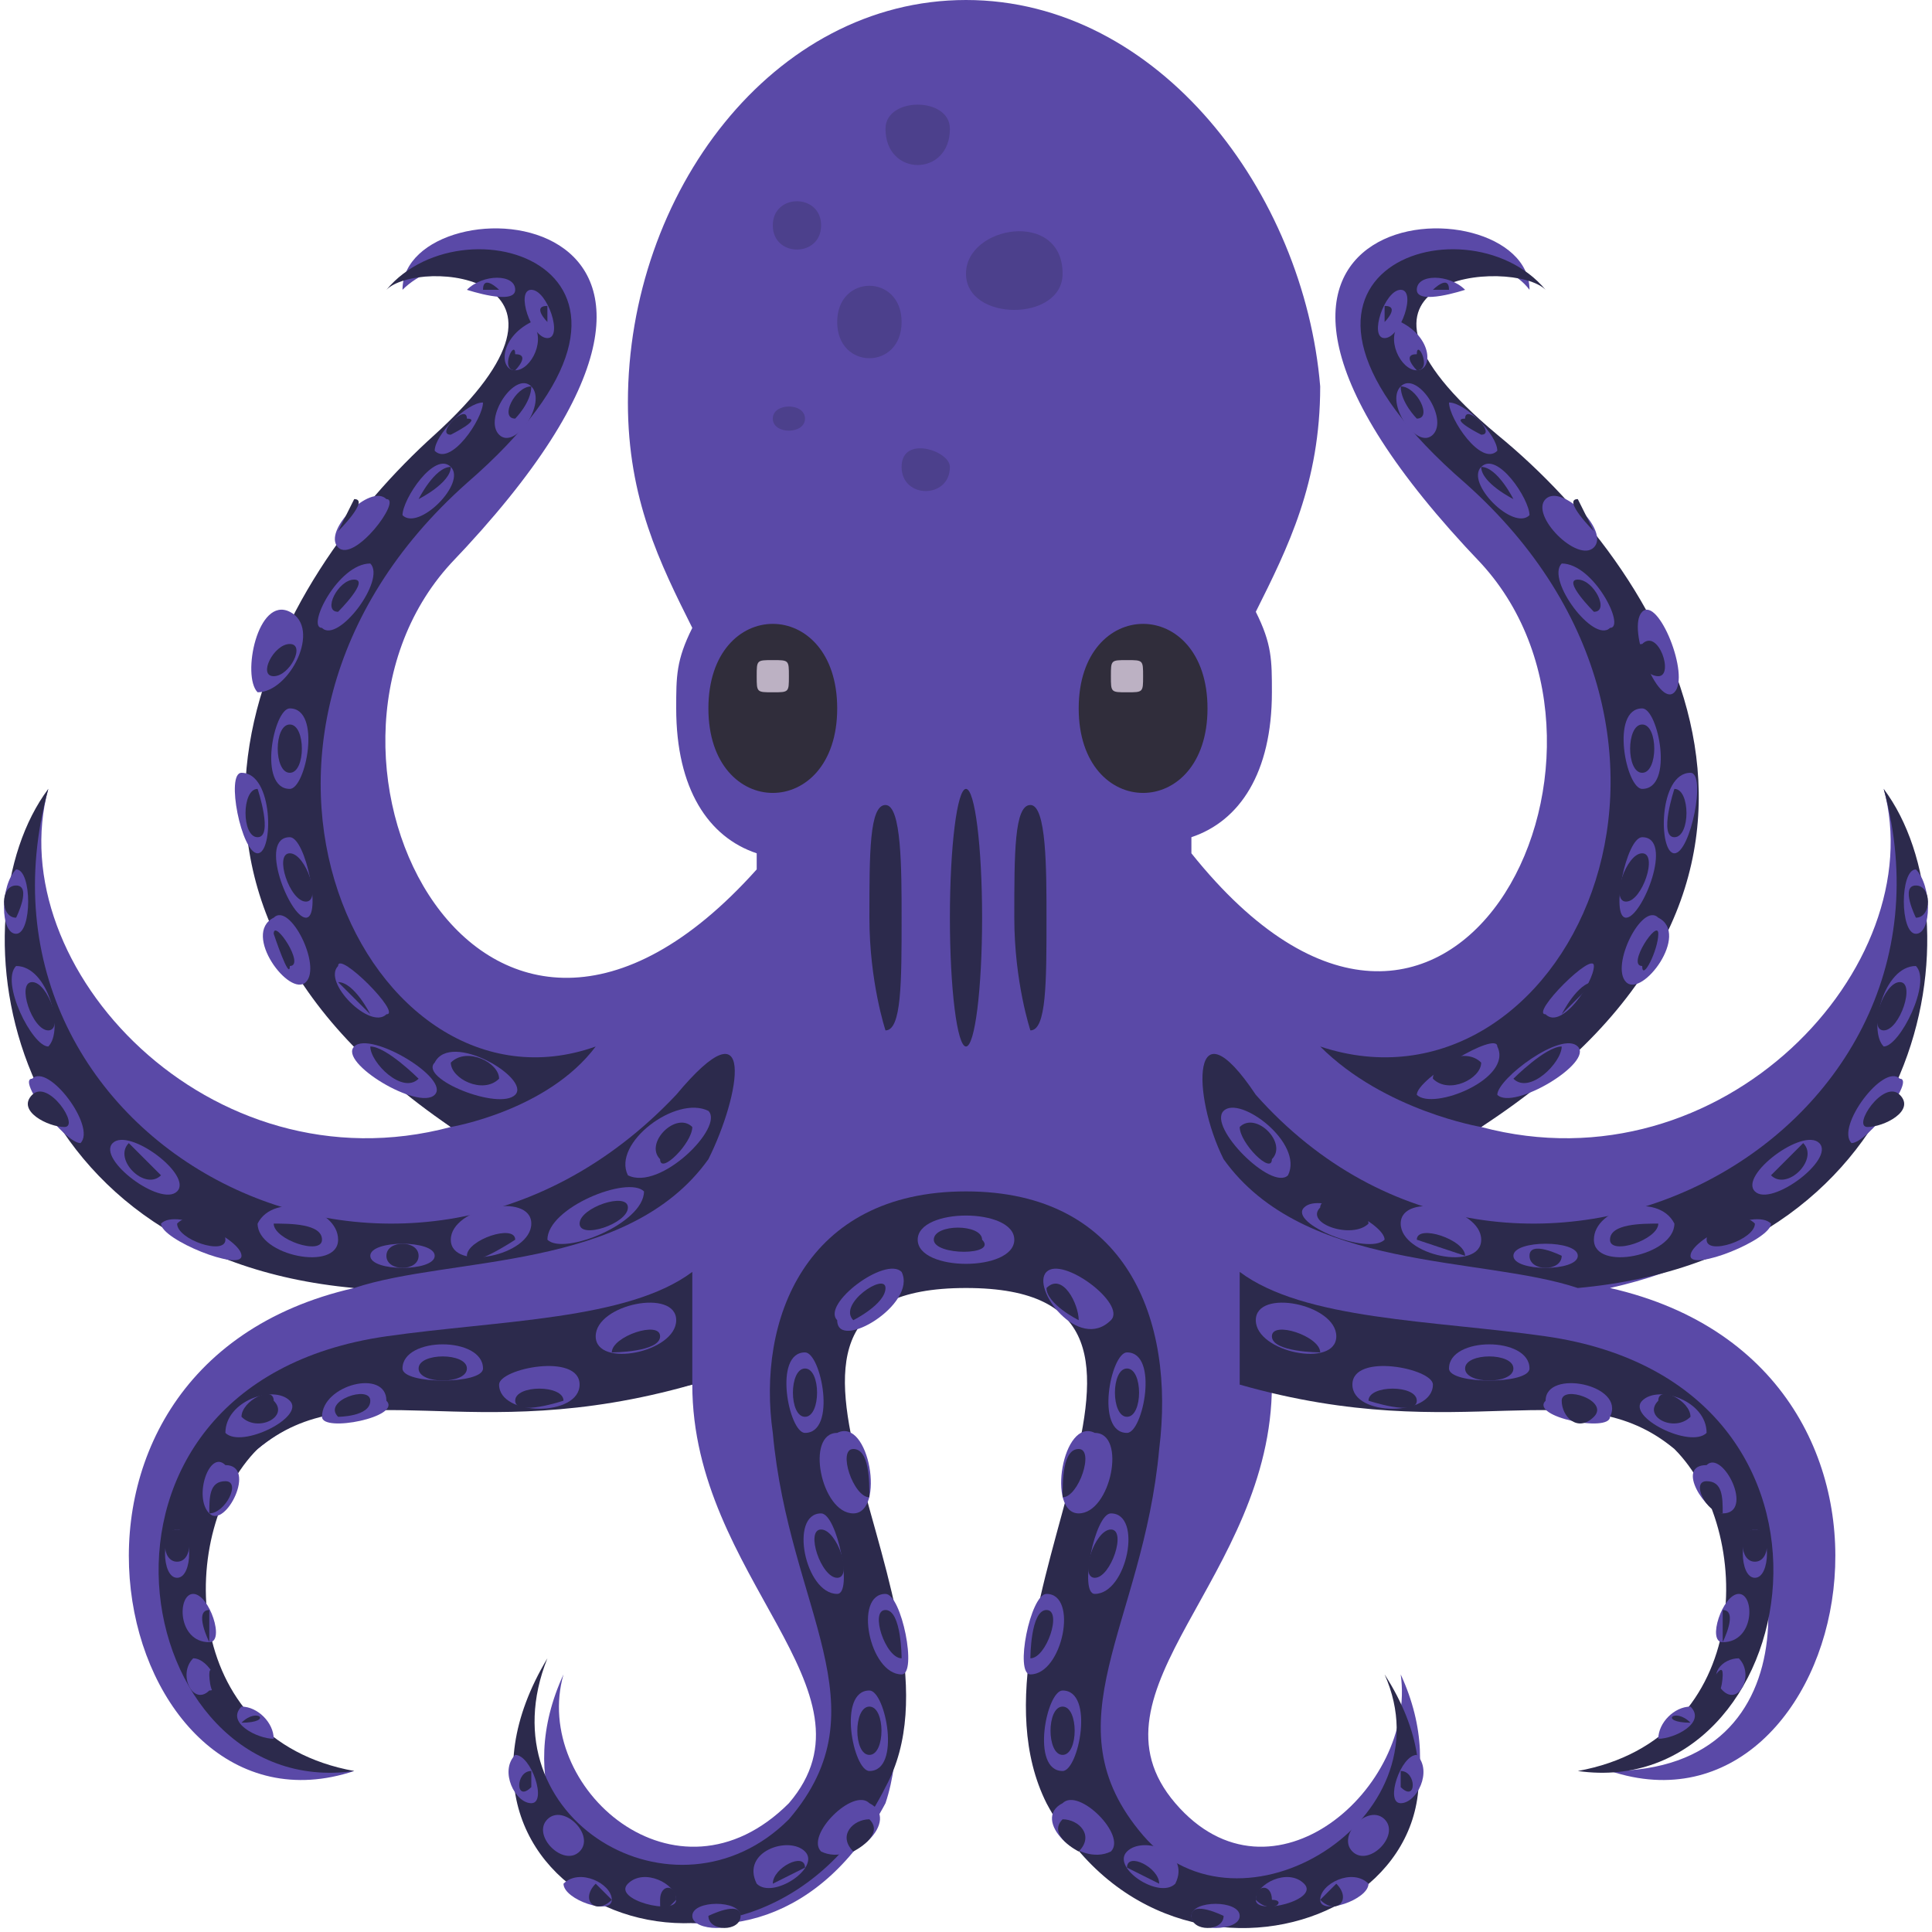
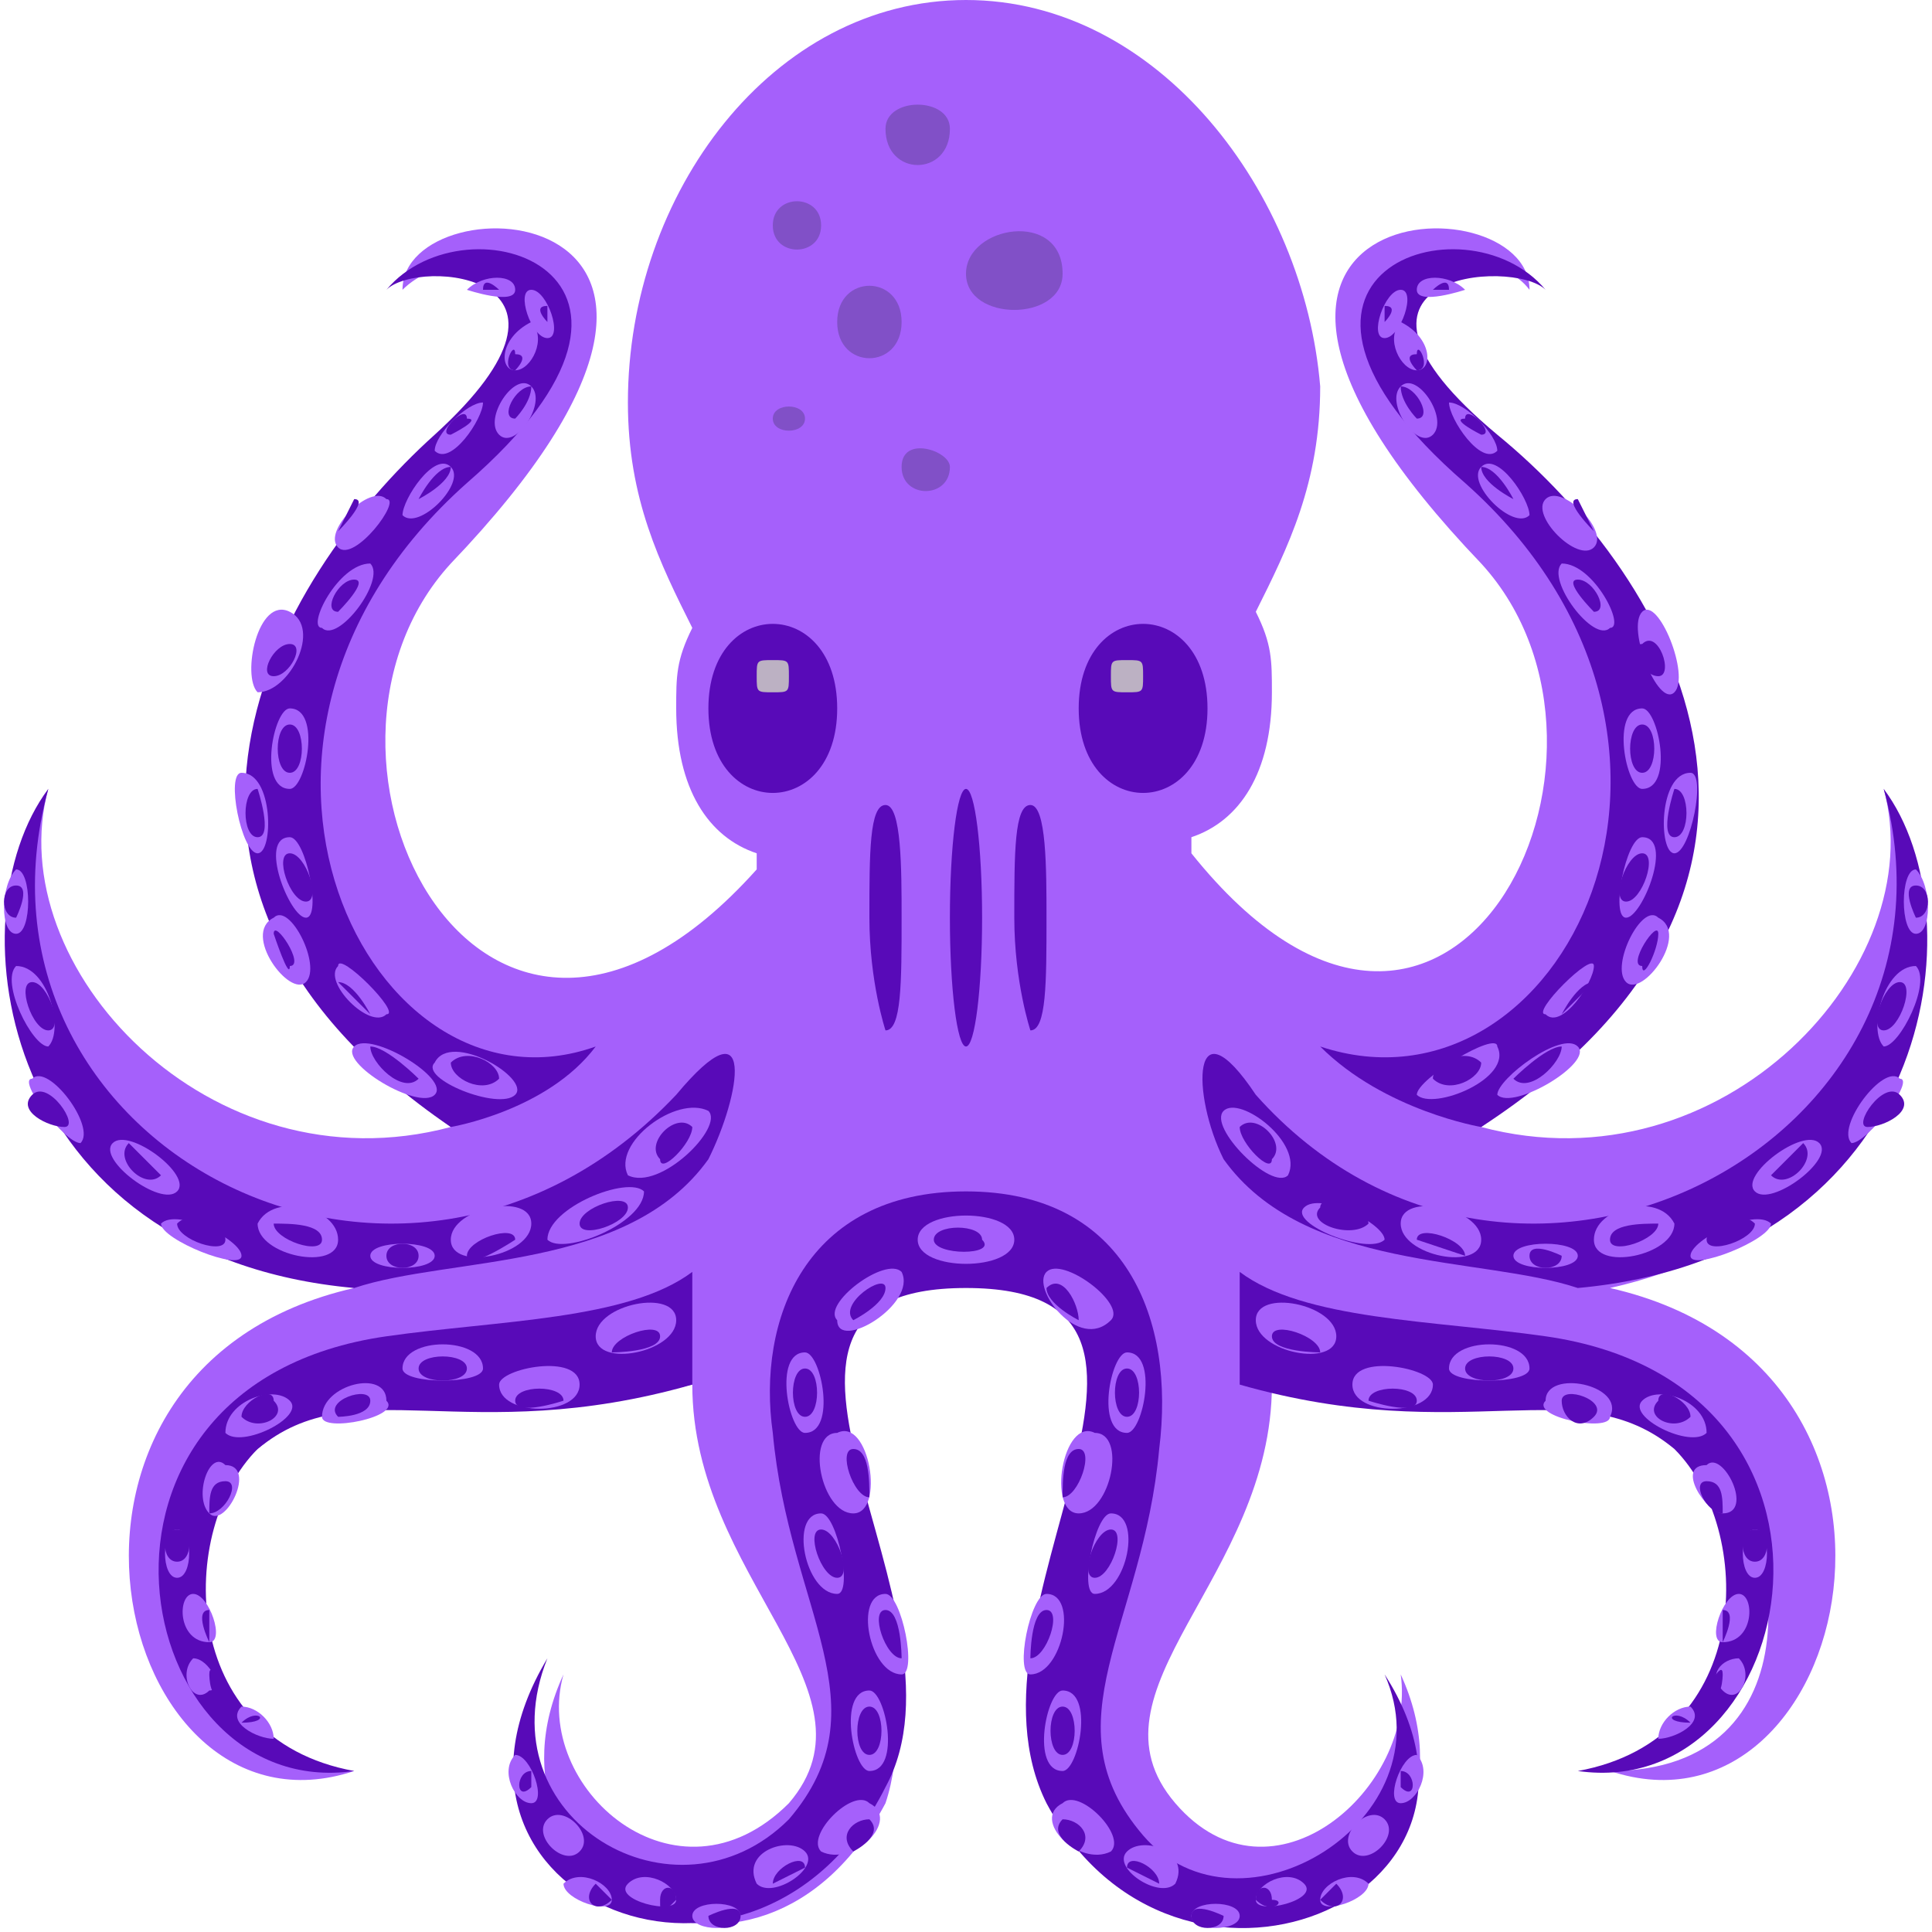
<svg xmlns="http://www.w3.org/2000/svg" width="12px" height="12px" viewBox="0 0 12 12" style="enable-background:new 0 0 12 12;">
  <style>
- 		.st0{fill:#5a49a7;}
- 		.st1{fill:#2C2A4C;}
+ 		.st0{fill:#A560FB;}
+ 		.st1{fill:#580ab8;}
		.st2{opacity:0.3;fill:#2C2A4C;enable-background:new;}
- 		.st3{fill:#302D3B;}
+ 		.st3{fill:#580ab8;}
		.st4{fill:#BCB1C3;}
- 		.st5{fill:#5a49a7;}
+ 		.st5{fill:#A560FB;}
	</style>
  <path class="st0" d="M11.7,4.9C12,6,10.7,7.4,9.2,7c2-1.5,1.1-3.4,0-4.3c-1.2-1,0-1.3,0.3-0.9c0-0.7-2.5-0.6-0.3,1.7   C10.3,4.7,9,7.3,7.4,5.3c0,0,0,0,0-0.1c0.3-0.1,0.5-0.4,0.5-0.9c0-0.2,0-0.3-0.1-0.5c0.2-0.4,0.4-0.8,0.4-1.4C8.1,1.2,7.2,0,6,0   C4.8,0,3.9,1.2,3.9,2.5c0,0.6,0.2,1,0.4,1.4C4.2,4.1,4.2,4.2,4.2,4.4c0,0.5,0.2,0.8,0.5,0.9c0,0,0,0,0,0.1C3,7.3,1.7,4.7,2.8,3.5   C5,1.2,2.5,1.1,2.5,1.8c0.4-0.4,1.5,0,0.3,0.9c-1.1,0.9-2,2.8,0,4.3C1.3,7.4,0,6,0.3,4.9C-0.2,5.8,0.2,7.6,2.2,8   c-2.2,0.5-1.5,3.5,0,3c-1.3-0.1-1.2-1.6-0.6-2c0.6-0.5,1.3-0.1,2.7-0.4c0,1.2,1.2,1.9,0.6,2.6c-0.7,0.7-1.6-0.1-1.4-0.8   c-0.6,1.3,1.2,2.3,2,0.8C5.9,10,4.3,7.9,6,7.9s0.1,2.1,0.7,3.3c0.8,1.5,2.6,0.5,2-0.8c0.1,0.7-0.8,1.5-1.4,0.8   c-0.6-0.7,0.6-1.4,0.6-2.6c1.4,0.2,2.1-0.1,2.7,0.4c0.5,0.5,0.7,2-0.6,2c1.5,0.5,2.2-2.5,0-3C11.8,7.6,12.2,5.8,11.7,4.9" />
  <path class="st1" d="M1.6,9C2.2,8.5,2.9,9,4.3,8.6c0,0,0-0.4,0-0.7C3.9,8.2,3.1,8.2,2.4,8.3C0.3,8.6,0.8,11.2,2.2,11C1.1,10.8,1.1,9.5,1.6,9" />
  <path class="st1" d="M4.4,7.2c0.2-0.4,0.3-1-0.2-0.4C2.5,8.6-0.3,7.1,0.3,4.9C-0.3,5.7,0,7.8,2.2,8C2.8,7.8,3.9,7.9,4.4,7.2" />
  <path class="st1" d="M2.8,7c0,0,0.6-0.1,0.9-0.5C2.3,7,1.1,4.6,2.9,3c1.5-1.3,0-1.8-0.5-1.2c0.2-0.2,1.4-0.1,0.3,0.9C1.7,3.6,0.6,5.5,2.8,7" />
  <path class="st1" d="M7.1,11.4c-0.6-0.7,0-1.3,0.1-2.4C7.3,8.2,7,7.4,6,7.4S4.7,8.2,4.8,8.9c0.1,1.1,0.7,1.7,0.1,2.4c-0.7,0.7-1.9,0-1.5-1c-0.9,1.5,1.3,2.4,2.1,0.8C6.1,10,4.3,8,6,8s-0.1,2,0.5,3.2c0.8,1.5,3,0.6,2.1-0.8C9,11.3,7.7,12.1,7.1,11.4" />
  <path class="st1" d="M9.6,8.3C8.9,8.2,8.1,8.2,7.7,7.9c0,0.3,0,0.7,0,0.7C9.1,9,9.8,8.5,10.4,9c0.5,0.5,0.5,1.8-0.6,2C11.2,11.2,11.7,8.6,9.6,8.3" />
  <path class="st1" d="M11.7,4.9c0.6,2.2-2.3,3.7-3.9,1.9C7.4,6.2,7.4,6.8,7.6,7.2C8.1,7.9,9.2,7.8,9.8,8C12,7.8,12.3,5.7,11.7,4.9" />
  <path class="st1" d="M8.2,6.5C8.6,6.9,9.2,7,9.2,7c2.3-1.5,1.2-3.4,0.1-4.3c-1.2-1,0.1-1.1,0.3-0.9C9.1,1.2,7.6,1.7,9.1,3C10.9,4.6,9.7,7,8.2,6.5" />
  <path class="st2" d="M6.6,1.7C6.6,2,6,2,6,1.7S6.6,1.3,6.6,1.7 M5.6,2c0,0.3-0.4,0.3-0.4,0S5.6,1.7,5.6,2 M5.9,0.8c0,0.3-0.4,0.3-0.4,0C5.5,0.6,5.9,0.6,5.9,0.8 M5,2.6c0,0.1-0.2,0.1-0.2,0C4.8,2.5,5,2.5,5,2.6 M5.1,1.4c0,0.2-0.3,0.2-0.3,0C4.8,1.2,5.1,1.2,5.1,1.4 M5.9,2.9c0,0.2-0.3,0.2-0.3,0S5.9,2.8,5.9,2.9" />
  <path class="st3" d="M5.2,4.4c0,0.7-0.8,0.7-0.8,0S5.2,3.7,5.2,4.4" />
  <path class="st4" d="M4.9,4.2c0,0.1,0,0.1-0.1,0.1s-0.1,0-0.1-0.1c0,0,0,0,0,0c0-0.1,0-0.1,0.1-0.1S4.9,4.1,4.9,4.2C4.9,4.2,4.9,4.2,4.9,4.2" />
  <path class="st3" d="M7.5,4.4c0,0.7-0.8,0.7-0.8,0S7.5,3.7,7.5,4.4" />
  <path class="st4" d="M7.1,4.2c0,0.1,0,0.1-0.1,0.1c-0.1,0-0.1,0-0.1-0.1c0,0,0,0,0,0c0-0.1,0-0.1,0.1-0.1C7.1,4.1,7.1,4.1,7.1,4.2C7.1,4.2,7.1,4.2,7.1,4.2" />
  <path class="st1" d="M5.6,5.7c0,0.4,0,0.7-0.1,0.7c0,0-0.1-0.3-0.1-0.7c0-0.4,0-0.7,0.1-0.7S5.6,5.4,5.6,5.7" />
  <ellipse class="st1" cx="6" cy="5.7" rx="0.1" ry="0.8" />
  <path class="st1" d="M6.5,5.7c0,0.4,0,0.7-0.1,0.7c0,0-0.1-0.3-0.1-0.7c0-0.4,0-0.7,0.1-0.7S6.5,5.4,6.5,5.7" />
  <path class="st5" d="M9.3,6.8C9.3,6.7,9.7,6.4,9.8,6.5C9.9,6.6,9.4,6.9,9.3,6.8" />
  <path class="st1" d="M9.4,6.7c0,0,0.2-0.2,0.3-0.2C9.7,6.6,9.5,6.8,9.4,6.7" />
  <path class="st5" d="M9.6,6.3C9.5,6.3,9.9,5.9,9.9,6S9.7,6.4,9.6,6.3" />
  <path class="st1" d="M9.7,6.3c0,0,0.1-0.2,0.2-0.2C9.9,6.1,9.7,6.3,9.7,6.3" />
  <path class="st5" d="M10.1,5.7c-0.1,0,0-0.5,0.1-0.5C10.4,5.2,10.2,5.7,10.1,5.7" />
  <path class="st1" d="M10.1,5.6c-0.1,0,0-0.3,0.1-0.3C10.3,5.3,10.2,5.6,10.1,5.6" />
  <path class="st5" d="M8.8,6.8C8.8,6.7,9.3,6.4,9.3,6.5C9.4,6.7,8.9,6.9,8.8,6.8" />
  <path class="st1" d="M8.9,6.7c0-0.1,0.2-0.2,0.3-0.1C9.2,6.7,9,6.8,8.9,6.7" />
  <path class="st5" d="M10.1,6.1C10,6,10.2,5.6,10.3,5.7C10.5,5.8,10.2,6.2,10.1,6.1" />
  <path class="st1" d="M10.2,6c-0.1,0,0.1-0.3,0.1-0.2S10.2,6.1,10.2,6" />
  <path class="st5" d="M8.1,7.5c0.1-0.1,0.5,0.1,0.5,0.2C8.5,7.8,8,7.6,8.1,7.5" />
  <path class="st1" d="M8.2,7.5c0-0.1,0.3,0,0.3,0.1C8.4,7.7,8.1,7.6,8.2,7.5" />
  <path class="st5" d="M8.7,7.6c0-0.2,0.5-0.1,0.5,0.1S8.7,7.8,8.7,7.6" />
  <path class="st1" d="M8.8,7.7c0-0.1,0.3,0,0.3,0.1C9.1,7.8,8.8,7.7,8.8,7.7" />
  <path class="st5" d="M7.6,6.9c0.1-0.1,0.5,0.2,0.4,0.4C7.9,7.4,7.5,7,7.6,6.9" />
  <path class="st1" d="M7.7,7C7.8,6.9,8,7.1,7.9,7.2C7.9,7.3,7.7,7.1,7.7,7" />
  <path class="st5" d="M9.4,7.8c0-0.1,0.4-0.1,0.4,0C9.8,7.9,9.4,7.9,9.4,7.8" />
  <path class="st1" d="M9.5,7.8c0-0.1,0.2,0,0.2,0C9.7,7.9,9.5,7.9,9.5,7.8" />
  <path class="st5" d="M7.8,8.2c0-0.2,0.5-0.1,0.5,0.1C8.3,8.5,7.8,8.4,7.8,8.2" />
  <path class="st1" d="M7.9,8.3c0-0.1,0.3,0,0.3,0.1C8.2,8.4,7.9,8.4,7.9,8.3" />
  <path class="st5" d="M5.7,7.7c0-0.2,0.6-0.2,0.6,0C6.3,7.9,5.7,7.9,5.7,7.7" />
  <path class="st1" d="M5.8,7.7c0-0.1,0.3-0.1,0.3,0C6.2,7.8,5.8,7.8,5.8,7.7" />
  <path class="st5" d="M6.5,7.9c0.1-0.1,0.5,0.2,0.4,0.3C6.7,8.4,6.4,8,6.5,7.9" />
  <path class="st1" d="M6.5,8c0.1-0.1,0.2,0.1,0.2,0.2C6.7,8.2,6.5,8.1,6.5,8" />
  <path class="st5" d="M7,8.4c0.2,0,0.1,0.5,0,0.5C6.8,8.9,6.9,8.4,7,8.4" />
  <path class="st1" d="M7,8.5c0.1,0,0.1,0.3,0,0.3C6.9,8.8,6.9,8.5,7,8.5" />
  <path class="st5" d="M6.8,8.9c0.2,0,0.1,0.5-0.1,0.5S6.6,8.8,6.8,8.9" />
  <path class="st1" d="M6.7,9c0.1,0,0,0.3-0.1,0.3C6.6,9.2,6.6,9,6.7,9" />
  <path class="st5" d="M6.9,9.4c0.2,0,0.1,0.5-0.1,0.5C6.7,9.9,6.8,9.4,6.9,9.4" />
  <path class="st1" d="M6.9,9.5c0.1,0,0,0.3-0.1,0.3C6.7,9.8,6.8,9.5,6.9,9.5" />
  <path class="st5" d="M6.5,9.9c0.2,0,0.1,0.5-0.1,0.5C6.3,10.4,6.4,9.9,6.5,9.9" />
  <path class="st1" d="M6.5,10c0.1,0,0,0.3-0.1,0.3C6.4,10.3,6.4,10,6.5,10" />
  <path class="st5" d="M6.6,10.5c0.2,0,0.1,0.5,0,0.5C6.4,11,6.5,10.5,6.6,10.5" />
  <path class="st1" d="M6.6,10.6c0.1,0,0.1,0.3,0,0.3C6.5,10.9,6.5,10.6,6.6,10.6" />
  <path class="st5" d="M6.6,11.2c0.1-0.1,0.4,0.2,0.3,0.3C6.7,11.6,6.4,11.3,6.6,11.2" />
  <path class="st1" d="M6.6,11.3c0.1,0,0.2,0.1,0.1,0.2C6.7,11.5,6.5,11.4,6.6,11.3" />
  <path class="st5" d="M7,11.5c0.1-0.1,0.4,0,0.3,0.2C7.2,11.8,6.9,11.6,7,11.5" />
  <path class="st1" d="M7,11.6c0-0.1,0.2,0,0.2,0.1C7.2,11.7,7,11.6,7,11.6" />
  <path class="st5" d="M7.4,11.9c0-0.1,0.3-0.1,0.3,0C7.7,12,7.4,12,7.4,11.9" />
  <path class="st1" d="M7.4,11.9c0-0.1,0.2,0,0.2,0C7.6,12,7.4,12,7.4,11.9" />
  <path class="st5" d="M7.8,11.8c0-0.1,0.2-0.2,0.3-0.1S7.8,11.9,7.8,11.8" />
  <path class="st1" d="M7.8,11.8c0-0.1,0.1-0.1,0.1,0C8,11.8,7.9,11.9,7.8,11.8" />
  <path class="st5" d="M8.2,11.8c0-0.1,0.2-0.2,0.3-0.1C8.5,11.8,8.2,11.9,8.2,11.8" />
  <path class="st1" d="M8.2,11.8c0,0,0.1-0.1,0.1-0.1C8.4,11.8,8.3,11.9,8.2,11.8" />
  <path class="st5" d="M8.4,11.5c-0.1-0.1,0.1-0.3,0.2-0.2S8.5,11.6,8.4,11.5" />
  <path class="st1" d="M8.5,11.5c0,0,0.1-0.1,0.1-0.1C8.6,11.4,8.5,11.5,8.5,11.5" />
  <path class="st5" d="M8.7,11.2c-0.1,0,0-0.3,0.1-0.3C8.9,11,8.8,11.2,8.7,11.2" />
  <path class="st1" d="M8.7,11.1c0,0,0-0.2,0-0.1C8.8,11,8.8,11.2,8.7,11.1" />
  <path class="st5" d="M8.4,8.6c0-0.2,0.5-0.1,0.5,0C8.9,8.8,8.4,8.8,8.4,8.6" />
  <path class="st1" d="M8.5,8.7c0-0.1,0.3-0.1,0.3,0C8.8,8.8,8.5,8.7,8.5,8.7" />
  <path class="st5" d="M9,8.5c0-0.2,0.5-0.2,0.5,0C9.5,8.6,9,8.6,9,8.5" />
  <path class="st1" d="M9.1,8.5c0-0.1,0.3-0.1,0.3,0C9.4,8.6,9.1,8.6,9.1,8.5" />
  <path class="st5" d="M9.6,8.7c0-0.2,0.5-0.1,0.4,0.1C10,8.9,9.5,8.8,9.6,8.7" />
  <path class="st1" d="M9.7,8.7c0-0.1,0.3,0,0.2,0.1S9.7,8.8,9.7,8.7" />
  <path class="st5" d="M10.2,8.7c0.1-0.1,0.4,0,0.4,0.2C10.5,9,10.1,8.8,10.2,8.7" />
  <path class="st1" d="M10.3,8.7c0-0.1,0.2,0,0.2,0.1C10.4,8.9,10.2,8.8,10.3,8.7" />
  <path class="st5" d="M10.6,9.1c0.1-0.1,0.3,0.3,0.1,0.3C10.6,9.4,10.4,9.1,10.6,9.1" />
  <path class="st1" d="M10.6,9.2c0.1,0,0.1,0.1,0.1,0.2C10.6,9.4,10.5,9.2,10.6,9.2" />
  <path class="st5" d="M10.9,9.5c0.1,0,0.1,0.3,0,0.3C10.8,9.8,10.8,9.5,10.9,9.5" />
  <path class="st1" d="M10.9,9.5c0.1,0,0.1,0.2,0,0.2S10.8,9.5,10.9,9.5" />
  <path class="st5" d="M10.8,9.9c0.1,0,0.1,0.3-0.1,0.3C10.6,10.2,10.7,9.9,10.8,9.9" />
  <path class="st1" d="M10.7,10c0.1,0,0,0.2,0,0.2C10.7,10.1,10.7,9.9,10.7,10" />
  <path class="st5" d="M10.8,10.3c0.1,0.1,0,0.3-0.1,0.2S10.7,10.3,10.8,10.3" />
  <path class="st1" d="M10.7,10.4c0,0,0,0.2-0.1,0.1C10.6,10.5,10.7,10.3,10.7,10.4" />
  <path class="st5" d="M10.5,10.6c0.1,0.1-0.1,0.2-0.2,0.2C10.3,10.7,10.4,10.6,10.5,10.6" />
  <path class="st1" d="M10.5,10.7C10.5,10.7,10.4,10.8,10.5,10.7C10.3,10.7,10.4,10.6,10.5,10.7" />
  <path class="st5" d="M9.9,7.7c0-0.2,0.4-0.3,0.5-0.1C10.4,7.8,9.9,7.9,9.9,7.7" />
  <path class="st1" d="M10,7.7c0-0.1,0.2-0.1,0.3-0.1C10.3,7.7,10,7.8,10,7.7" />
  <path class="st5" d="M10.5,7.8c0-0.1,0.4-0.3,0.5-0.2C11,7.7,10.5,7.9,10.5,7.8" />
  <path class="st1" d="M10.6,7.7c0-0.1,0.2-0.2,0.3-0.1C10.9,7.7,10.6,7.8,10.6,7.7" />
  <path class="st5" d="M10.9,7.4c-0.1-0.1,0.3-0.4,0.4-0.3S11,7.5,10.9,7.4" />
  <path class="st1" d="M11,7.3c0,0,0.2-0.2,0.2-0.2C11.3,7.2,11.1,7.4,11,7.3" />
  <path class="st5" d="M11.5,7.1c-0.1-0.1,0.2-0.5,0.3-0.4C11.9,6.7,11.6,7.1,11.5,7.1" />
  <path class="st1" d="M11.6,7c-0.1,0,0.1-0.3,0.2-0.2S11.7,7,11.6,7" />
  <path class="st5" d="M11.7,6.5c-0.1-0.1,0-0.5,0.2-0.5C12,6.1,11.8,6.5,11.7,6.5" />
  <path class="st1" d="M11.7,6.4c-0.1,0,0-0.3,0.1-0.3S11.8,6.4,11.7,6.4" />
  <path class="st5" d="M11.9,5.8c-0.1,0-0.1-0.4,0-0.4C12,5.5,12,5.8,11.9,5.8" />
  <path class="st1" d="M11.9,5.7c0,0-0.1-0.2,0-0.2C12,5.5,12,5.7,11.9,5.7" />
  <path class="st5" d="M10.4,5.3c-0.1,0-0.1-0.5,0.1-0.5C10.6,4.8,10.5,5.3,10.4,5.3" />
  <path class="st1" d="M10.4,5.2c-0.1,0,0-0.3,0-0.3C10.5,4.9,10.5,5.2,10.4,5.2" />
  <path class="st5" d="M10.2,4.9c-0.1,0-0.2-0.5,0-0.5C10.3,4.4,10.4,4.9,10.2,4.9" />
  <path class="st1" d="M10.2,4.8c-0.1,0-0.1-0.3,0-0.3C10.3,4.5,10.3,4.8,10.2,4.8" />
  <path class="st5" d="M10.4,4.3c-0.1,0.1-0.3-0.4-0.2-0.5S10.5,4.2,10.4,4.3" />
  <path class="st1" d="M10.3,4.2c-0.1,0-0.2-0.2-0.1-0.2C10.3,3.9,10.4,4.2,10.3,4.2" />
  <path class="st5" d="M10,3.9C9.9,4,9.6,3.6,9.7,3.5C9.9,3.5,10.1,3.9,10,3.9" />
  <path class="st1" d="M9.9,3.8c0,0-0.2-0.2-0.1-0.2C9.9,3.6,10,3.8,9.9,3.8" />
  <path class="st5" d="M9.9,3.4C9.8,3.5,9.5,3.2,9.6,3.1C9.7,3,10,3.3,9.9,3.4" />
  <path class="st1" d="M9.9,3.3c0,0-0.2-0.2-0.1-0.2C9.8,3.1,9.9,3.3,9.9,3.3" />
  <path class="st5" d="M9.5,3.2C9.4,3.3,9.1,3,9.2,2.9C9.3,2.8,9.5,3.1,9.5,3.2" />
  <path class="st1" d="M9.4,3.1c0,0-0.2-0.1-0.2-0.2C9.3,2.9,9.4,3.1,9.4,3.1" />
  <path class="st5" d="M9.3,2.8C9.2,2.9,9,2.6,9,2.5C9.1,2.5,9.3,2.7,9.3,2.8" />
  <path class="st1" d="M9.2,2.7c0,0-0.2-0.1-0.1-0.1C9.1,2.5,9.3,2.7,9.2,2.7" />
  <path class="st5" d="M8.9,2.7C8.8,2.8,8.6,2.5,8.7,2.4C8.8,2.3,9,2.6,8.9,2.7" />
  <path class="st1" d="M8.8,2.6c0,0-0.1-0.1-0.1-0.2C8.8,2.4,8.9,2.6,8.8,2.6" />
  <path class="st5" d="M8.8,2.3c-0.1,0-0.2-0.2-0.1-0.3C8.9,2.1,8.9,2.3,8.8,2.3" />
  <path class="st1" d="M8.8,2.3c0,0-0.1-0.1,0-0.1C8.8,2.1,8.9,2.3,8.8,2.3" />
  <path class="st5" d="M8.6,2.1c-0.1,0,0-0.3,0.1-0.3S8.7,2.1,8.6,2.1" />
  <path class="st1" d="M8.6,2c0,0,0-0.2,0-0.1C8.7,1.9,8.6,2,8.6,2" />
  <path class="st5" d="M8.8,1.8c0-0.1,0.2-0.1,0.3,0C9.1,1.8,8.8,1.9,8.8,1.8" />
  <path class="st1" d="M8.9,1.8c0,0,0.1-0.1,0.1,0C9,1.8,8.9,1.8,8.9,1.8" />
  <path class="st5" d="M2.7,6.8c0.1-0.1-0.4-0.4-0.5-0.3C2.1,6.6,2.6,6.9,2.7,6.8" />
  <path class="st1" d="M2.6,6.7c0,0-0.2-0.2-0.3-0.2C2.3,6.6,2.5,6.8,2.6,6.7" />
  <path class="st5" d="M2.4,6.3C2.5,6.3,2.1,5.9,2.1,6C2,6.1,2.3,6.4,2.4,6.3" />
  <path class="st1" d="M2.3,6.3c0,0-0.1-0.2-0.2-0.2C2.1,6.1,2.3,6.3,2.3,6.3" />
  <path class="st5" d="M1.9,5.7c0.1,0,0-0.5-0.1-0.5C1.6,5.2,1.8,5.7,1.9,5.7" />
  <path class="st1" d="M1.9,5.6c0.1,0,0-0.3-0.1-0.3C1.7,5.3,1.8,5.6,1.9,5.6" />
  <path class="st5" d="M3.2,6.8c0.1-0.1-0.4-0.4-0.5-0.2C2.6,6.7,3.1,6.9,3.2,6.8" />
  <path class="st1" d="M3.1,6.7c0-0.1-0.2-0.2-0.3-0.1C2.8,6.7,3,6.8,3.1,6.7" />
  <path class="st5" d="M1.9,6.1C2,6,1.8,5.6,1.7,5.7C1.5,5.8,1.8,6.2,1.9,6.1" />
  <path class="st1" d="M1.8,6c0.1,0-0.1-0.3-0.1-0.2C1.7,5.8,1.8,6.1,1.8,6" />
  <path class="st5" d="M4,7.4C3.9,7.3,3.4,7.5,3.4,7.7C3.5,7.8,4,7.6,4,7.4" />
  <path class="st1" d="M3.9,7.5c0-0.1-0.3,0-0.3,0.1S3.9,7.6,3.9,7.5" />
  <path class="st5" d="M3.3,7.6c0-0.2-0.5-0.1-0.5,0.1C2.8,7.9,3.3,7.8,3.3,7.6" />
  <path class="st1" d="M3.2,7.7c0-0.1-0.3,0-0.3,0.1S3.2,7.7,3.2,7.7" />
  <path class="st5" d="M4.4,6.9C4.2,6.8,3.8,7.1,3.9,7.3C4.1,7.4,4.5,7,4.4,6.9" />
  <path class="st1" d="M4.3,7C4.2,6.9,4,7.1,4.1,7.2C4.1,7.3,4.3,7.1,4.3,7" />
  <path class="st5" d="M2.7,7.8c0-0.1-0.4-0.1-0.4,0C2.3,7.9,2.7,7.9,2.7,7.8" />
  <path class="st1" d="M2.6,7.8c0-0.1-0.2-0.1-0.2,0C2.4,7.9,2.6,7.9,2.6,7.8" />
  <path class="st5" d="M4.2,8.2c0-0.2-0.5-0.1-0.5,0.1C3.7,8.5,4.2,8.4,4.2,8.2" />
  <path class="st1" d="M4.1,8.3c0-0.1-0.3,0-0.3,0.1C3.8,8.4,4.1,8.4,4.1,8.3" />
  <path class="st5" d="M5.6,7.9C5.5,7.8,5.1,8.1,5.2,8.2C5.2,8.4,5.7,8.1,5.6,7.9" />
  <path class="st1" d="M5.5,8c0-0.1-0.3,0.1-0.2,0.2C5.3,8.2,5.5,8.1,5.5,8" />
  <path class="st5" d="M5,8.4c-0.2,0-0.1,0.5,0,0.5C5.2,8.9,5.1,8.4,5,8.4" />
  <path class="st1" d="M5,8.5c-0.1,0-0.1,0.3,0,0.3C5.1,8.8,5.1,8.5,5,8.5" />
  <path class="st5" d="M5.2,8.9c-0.2,0-0.1,0.5,0.1,0.5S5.4,8.8,5.2,8.9" />
  <path class="st1" d="M5.3,9c-0.1,0,0,0.3,0.1,0.3C5.4,9.2,5.4,9,5.3,9" />
  <path class="st5" d="M5.1,9.4C4.9,9.4,5,9.9,5.2,9.9C5.3,9.9,5.2,9.4,5.1,9.4" />
  <path class="st1" d="M5.1,9.5c-0.1,0,0,0.3,0.1,0.3C5.3,9.8,5.2,9.5,5.1,9.5" />
  <path class="st5" d="M5.5,9.9c-0.2,0-0.1,0.5,0.1,0.5C5.7,10.4,5.6,9.9,5.5,9.9" />
  <path class="st1" d="M5.5,10c-0.1,0,0,0.3,0.1,0.3C5.6,10.3,5.6,10,5.5,10" />
  <path class="st5" d="M5.4,10.5c-0.2,0-0.1,0.5,0,0.5C5.6,11,5.5,10.5,5.4,10.5" />
  <path class="st1" d="M5.4,10.6c-0.1,0-0.1,0.3,0,0.3C5.5,10.9,5.5,10.6,5.4,10.6" />
  <path class="st5" d="M5.4,11.2c-0.1-0.1-0.4,0.2-0.3,0.3C5.3,11.6,5.6,11.3,5.4,11.2" />
  <path class="st1" d="M5.4,11.3c-0.1,0-0.2,0.1-0.1,0.2C5.3,11.5,5.5,11.4,5.4,11.3" />
  <path class="st5" d="M5,11.5c-0.1-0.1-0.4,0-0.3,0.2C4.8,11.8,5.1,11.6,5,11.5" />
  <path class="st1" d="M5,11.6c0-0.1-0.2,0-0.2,0.1C4.8,11.7,5,11.6,5,11.6" />
  <path class="st5" d="M4.6,11.9c0-0.1-0.3-0.1-0.3,0C4.3,12,4.6,12,4.6,11.9" />
  <path class="st1" d="M4.6,11.9c0-0.1-0.2,0-0.2,0C4.4,12,4.6,12,4.6,11.9" />
  <path class="st5" d="M4.2,11.8c0-0.1-0.2-0.2-0.3-0.1S4.2,11.9,4.2,11.8" />
  <path class="st1" d="M4.2,11.8c0-0.1-0.1-0.1-0.1,0S4.1,11.9,4.2,11.8" />
  <path class="st5" d="M3.8,11.8c0-0.1-0.2-0.2-0.3-0.1C3.5,11.8,3.8,11.9,3.8,11.8" />
  <path class="st1" d="M3.8,11.8c0,0-0.1-0.1-0.1-0.1C3.6,11.8,3.7,11.9,3.8,11.8" />
  <path class="st5" d="M3.6,11.5c0.1-0.1-0.1-0.3-0.2-0.2C3.3,11.4,3.5,11.6,3.6,11.5" />
  <path class="st1" d="M3.5,11.5c0,0-0.1-0.1-0.1-0.1C3.4,11.4,3.5,11.5,3.5,11.5" />
  <path class="st5" d="M3.3,11.2c0.1,0,0-0.3-0.1-0.3C3.1,11,3.2,11.2,3.3,11.2" />
  <path class="st1" d="M3.3,11.1c0,0,0-0.2,0-0.1C3.2,11,3.2,11.2,3.3,11.1" />
  <path class="st5" d="M3.6,8.6c0-0.2-0.5-0.1-0.5,0C3.1,8.8,3.6,8.8,3.6,8.6" />
  <path class="st1" d="M3.5,8.7c0-0.1-0.3-0.1-0.3,0C3.2,8.8,3.5,8.7,3.5,8.7" />
  <path class="st5" d="M3,8.5c0-0.2-0.5-0.2-0.5,0C2.5,8.6,3,8.6,3,8.5" />
  <path class="st1" d="M2.9,8.5c0-0.1-0.3-0.1-0.3,0C2.6,8.6,2.9,8.6,2.9,8.5" />
  <path class="st5" d="M2.4,8.7C2.4,8.5,2,8.6,2,8.8C2,8.9,2.5,8.8,2.4,8.7" />
  <path class="st1" d="M2.3,8.7c0-0.1-0.3,0-0.2,0.1C2.1,8.8,2.3,8.8,2.3,8.7" />
  <path class="st5" d="M1.8,8.7c-0.1-0.1-0.4,0-0.4,0.2C1.5,9,1.9,8.8,1.8,8.7" />
  <path class="st1" d="M1.7,8.7c0-0.1-0.2,0-0.2,0.1C1.6,8.9,1.8,8.8,1.7,8.7" />
  <path class="st5" d="M1.4,9.1C1.3,9,1.2,9.3,1.3,9.4S1.6,9.1,1.4,9.1" />
  <path class="st1" d="M1.4,9.2c-0.1,0-0.1,0.1-0.1,0.2C1.4,9.4,1.5,9.2,1.4,9.2" />
  <path class="st5" d="M1.1,9.5C1,9.5,1,9.8,1.1,9.8C1.2,9.8,1.2,9.5,1.1,9.5" />
  <path class="st1" d="M1.1,9.5c-0.1,0-0.1,0.2,0,0.2C1.2,9.7,1.2,9.5,1.1,9.5" />
  <path class="st5" d="M1.2,9.9c-0.1,0-0.1,0.3,0.1,0.3C1.4,10.2,1.3,9.9,1.2,9.9" />
  <path class="st1" d="M1.3,10c-0.1,0,0,0.2,0,0.2C1.3,10.1,1.3,9.9,1.3,10" />
  <path class="st5" d="M1.2,10.3c-0.1,0.1,0,0.3,0.1,0.2C1.4,10.5,1.3,10.3,1.2,10.3" />
  <path class="st1" d="M1.3,10.4c0,0,0,0.2,0.1,0.1C1.4,10.5,1.3,10.3,1.3,10.4" />
  <path class="st5" d="M1.5,10.6c-0.1,0.1,0.1,0.2,0.2,0.2C1.7,10.7,1.6,10.6,1.5,10.6" />
  <path class="st1" d="M1.5,10.7C1.5,10.7,1.6,10.8,1.5,10.7C1.7,10.7,1.6,10.6,1.5,10.7" />
  <path class="st5" d="M2.1,7.7c0-0.2-0.4-0.3-0.5-0.1C1.6,7.8,2.1,7.9,2.1,7.7" />
  <path class="st1" d="M2,7.7c0-0.1-0.2-0.1-0.3-0.1C1.7,7.7,2,7.8,2,7.7" />
  <path class="st5" d="M1.5,7.8c0-0.1-0.4-0.3-0.5-0.2C1,7.7,1.5,7.9,1.5,7.8" />
  <path class="st1" d="M1.4,7.7c0-0.1-0.2-0.2-0.3-0.1C1.1,7.7,1.4,7.8,1.4,7.7" />
  <path class="st5" d="M1.1,7.4C1.2,7.3,0.8,7,0.7,7.1S1,7.5,1.1,7.4" />
  <path class="st1" d="M1,7.3c0,0-0.2-0.2-0.2-0.2C0.7,7.2,0.9,7.4,1,7.3" />
  <path class="st5" d="M0.5,7.1C0.6,7,0.3,6.6,0.2,6.7C0.1,6.7,0.4,7.1,0.5,7.1" />
  <path class="st1" d="M0.4,7c0.1,0-0.1-0.3-0.2-0.2S0.3,7,0.4,7" />
  <path class="st5" d="M0.3,6.5C0.4,6.4,0.3,6,0.1,6C0,6.1,0.2,6.5,0.3,6.5" />
  <path class="st1" d="M0.3,6.4c0.1,0,0-0.3-0.1-0.3S0.2,6.4,0.3,6.4" />
  <path class="st5" d="M0.1,5.8c0.1,0,0.1-0.4,0-0.4C0,5.5,0,5.8,0.1,5.8" />
  <path class="st1" d="M0.1,5.7c0,0,0.1-0.2,0-0.2C0,5.5,0,5.7,0.1,5.7" />
  <path class="st5" d="M1.6,5.3c0.1,0,0.1-0.5-0.1-0.5C1.4,4.8,1.5,5.3,1.6,5.3" />
  <path class="st1" d="M1.6,5.2c0.1,0,0-0.3,0-0.3C1.5,4.9,1.5,5.2,1.6,5.2" />
  <path class="st5" d="M1.8,4.9c0.1,0,0.2-0.5,0-0.5C1.7,4.4,1.6,4.9,1.8,4.9" />
  <path class="st1" d="M1.8,4.8c0.1,0,0.1-0.3,0-0.3C1.7,4.5,1.7,4.8,1.8,4.8" />
  <path class="st5" d="M1.6,4.3C1.8,4.3,2,3.9,1.8,3.8S1.5,4.2,1.6,4.3" />
  <path class="st1" d="M1.7,4.2c0.1,0,0.2-0.2,0.1-0.2S1.6,4.2,1.7,4.2" />
  <path class="st5" d="M2,3.9C2.1,4,2.4,3.6,2.3,3.5C2.1,3.5,1.9,3.9,2,3.9" />
  <path class="st1" d="M2.1,3.8c0,0,0.2-0.2,0.1-0.2C2.1,3.6,2,3.8,2.1,3.8" />
  <path class="st5" d="M2.1,3.4c0.1,0.1,0.4-0.3,0.3-0.3C2.3,3,2,3.3,2.1,3.4" />
  <path class="st1" d="M2.1,3.3c0,0,0.2-0.2,0.1-0.2C2.2,3.1,2.1,3.3,2.1,3.3" />
  <path class="st5" d="M2.5,3.2C2.6,3.3,2.9,3,2.8,2.9C2.7,2.8,2.5,3.1,2.5,3.2" />
  <path class="st1" d="M2.6,3.1c0,0,0.2-0.1,0.2-0.2C2.7,2.9,2.6,3.1,2.6,3.1" />
  <path class="st5" d="M2.7,2.8C2.8,2.9,3,2.6,3,2.5C2.9,2.5,2.7,2.7,2.7,2.8" />
  <path class="st1" d="M2.8,2.7c0,0,0.2-0.1,0.1-0.1C2.9,2.5,2.7,2.7,2.8,2.7" />
  <path class="st5" d="M3.1,2.7c0.1,0.1,0.3-0.2,0.2-0.3C3.2,2.3,3,2.6,3.1,2.7" />
  <path class="st1" d="M3.2,2.6c0,0,0.1-0.1,0.1-0.2C3.2,2.4,3.1,2.6,3.2,2.6" />
  <path class="st5" d="M3.2,2.3c0.1,0,0.2-0.2,0.1-0.3C3.1,2.1,3.1,2.3,3.2,2.3" />
  <path class="st1" d="M3.2,2.3c0,0,0.1-0.1,0-0.1C3.2,2.1,3.1,2.3,3.2,2.3" />
  <path class="st5" d="M3.4,2.1c0.1,0,0-0.3-0.1-0.3S3.3,2.1,3.4,2.1" />
  <path class="st1" d="M3.4,2c0,0,0-0.2,0-0.1C3.3,1.9,3.4,2,3.4,2" />
  <path class="st5" d="M3.2,1.8c0-0.1-0.2-0.1-0.3,0C2.9,1.8,3.2,1.9,3.2,1.8" />
  <path class="st1" d="M3.1,1.8c0,0-0.1-0.1-0.1,0C3,1.8,3.1,1.8,3.1,1.8" />
</svg>
